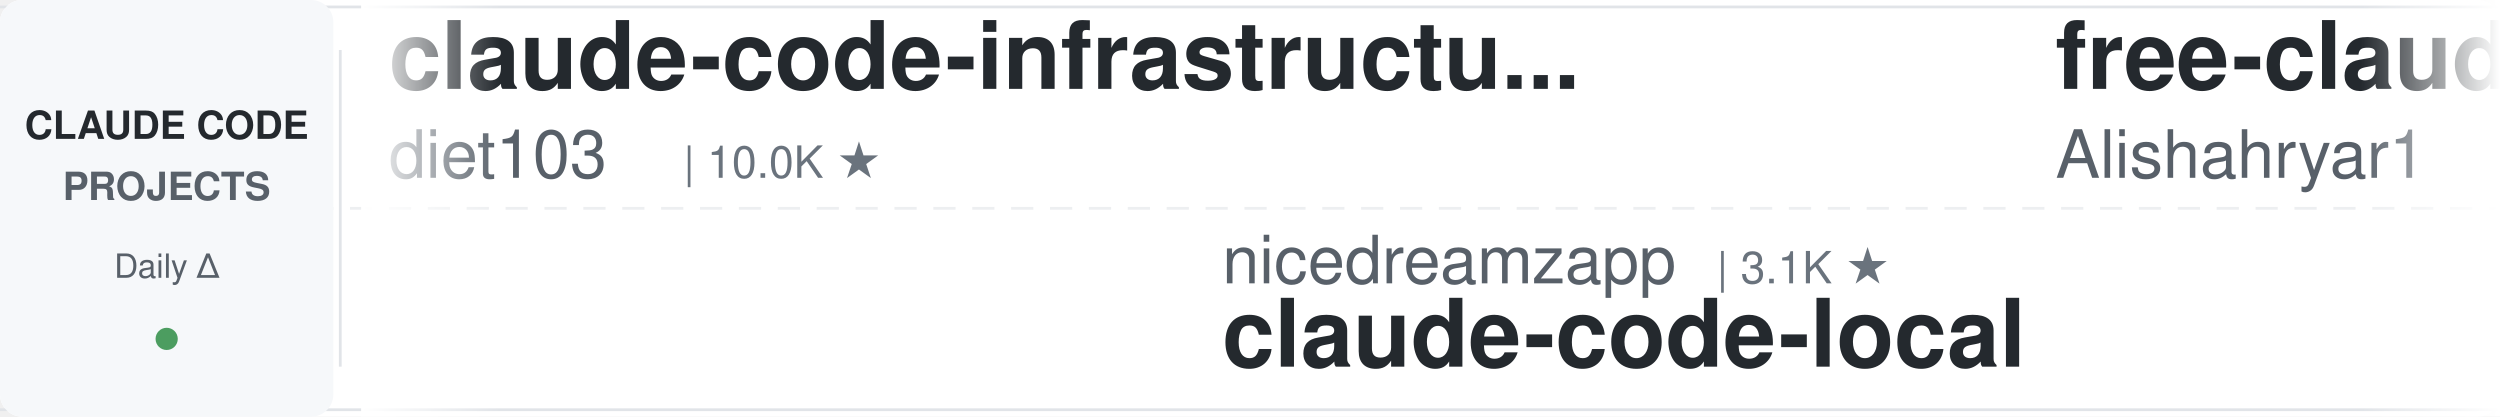
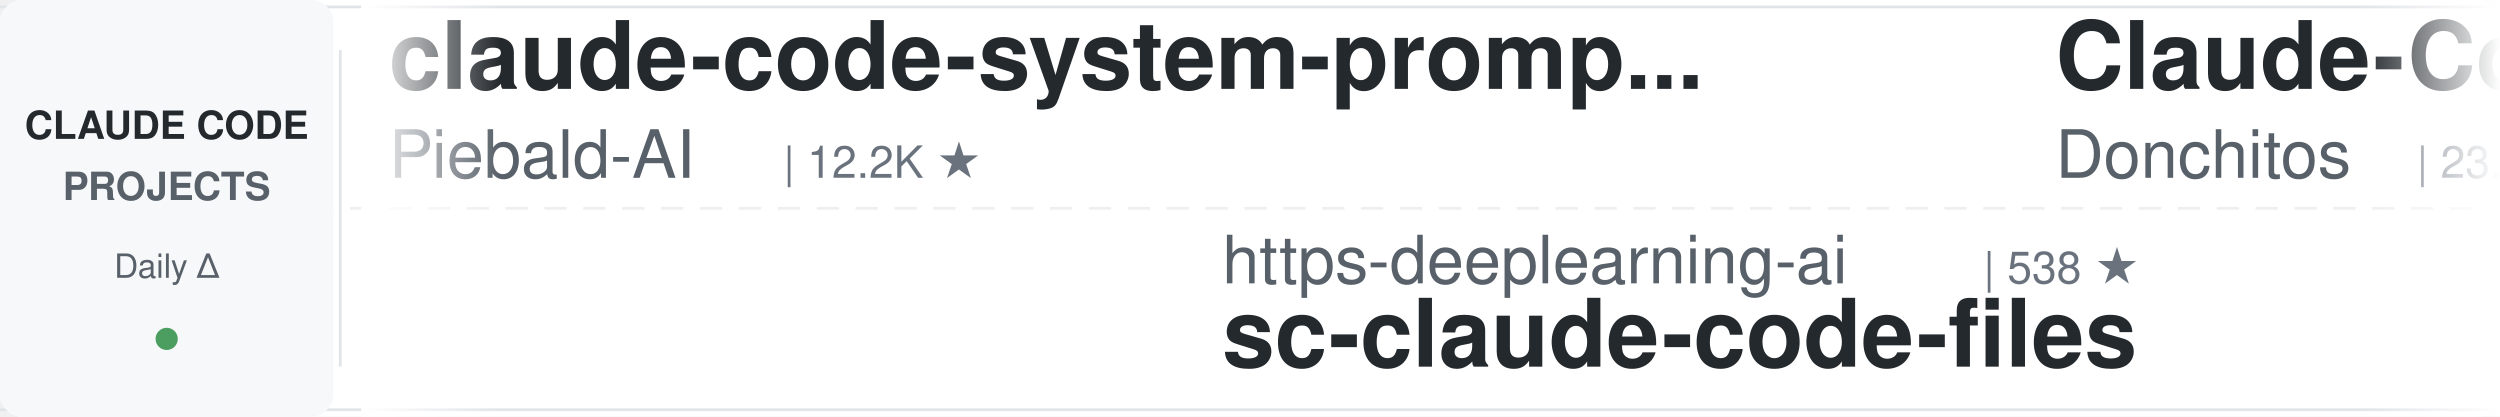
<svg xmlns="http://www.w3.org/2000/svg" width="900" height="150">
  <defs>
    <linearGradient id="leftFade" x1="0%" y1="0%" x2="100%" y2="0%">
      <stop offset="0%" style="stop-color:#ffffff;stop-opacity:1" />
      <stop offset="100%" style="stop-color:#ffffff;stop-opacity:0" />
    </linearGradient>
    <linearGradient id="rightFade" x1="0%" y1="0%" x2="100%" y2="0%">
      <stop offset="0%" style="stop-color:#ffffff;stop-opacity:0" />
      <stop offset="100%" style="stop-color:#ffffff;stop-opacity:1" />
    </linearGradient>
  </defs>
  <rect width="900" height="150" fill="#ffffff" rx="8" />
  <rect x="0" y="2" width="900" height="1" fill="#e1e4e8" />
  <rect x="0" y="147" width="900" height="1" fill="#e1e4e8" />
  <line x1="0" y1="75" x2="900" y2="75" stroke="#e1e4e8" stroke-width="1" stroke-dasharray="8 6" opacity="0.6" />
  <rect x="0" y="0" width="120" height="150" fill="#f6f8fa" rx="8" />
  <text x="60" y="50" font-family="-apple-system, BlinkMacSystemFont, 'Segoe UI', Helvetica, Arial, sans-serif" font-size="14" font-weight="600" fill="#24292e" text-anchor="middle">CLAUDE CODE</text>
  <text x="60" y="72" font-family="-apple-system, BlinkMacSystemFont, 'Segoe UI', Helvetica, Arial, sans-serif" font-size="14" font-weight="600" fill="#586069" text-anchor="middle">PROJECTS</text>
  <text x="60" y="100" font-family="-apple-system, BlinkMacSystemFont, 'Segoe UI', Helvetica, Arial, sans-serif" font-size="12" font-weight="500" fill="#586069" text-anchor="middle">Daily Δ</text>
  <circle cx="60" cy="122" r="4" fill="#22863a" opacity="0.8" />
  <rect x="122" y="18" width="1" height="114" fill="#e1e4e8" />
  <clipPath id="tickerClip">
    <rect x="130" y="0" width="770" height="150" />
  </clipPath>
  <g clip-path="url(#tickerClip)">
    <g id="tickerItems">
      <animateTransform attributeName="transform" attributeType="XML" type="translate" from="0 0" to="-3000 0" dur="54s" repeatCount="indefinite" />
      <g transform="translate(0, 0)">
-         <text x="140" y="32" font-family="-apple-system, BlinkMacSystemFont, 'Segoe UI', Helvetica, Arial, sans-serif" font-size="34" font-weight="600" fill="#24292e">claude-code-infrastructu...</text>
-         <text x="140" y="64" font-family="-apple-system, BlinkMacSystemFont, 'Segoe UI', Helvetica, Arial, sans-serif" font-size="24" font-weight="400" fill="#586069">diet103</text>
-         <text x="246" y="64" font-family="-apple-system, BlinkMacSystemFont, 'Segoe UI', Helvetica, Arial, sans-serif" font-size="16" font-weight="500" fill="#6a737d">| 10.0K ★</text>
+         <text x="140" y="32" font-family="-apple-system, BlinkMacSystemFont, 'Segoe UI', Helvetica, Arial, sans-serif" font-size="34" font-weight="600" fill="#24292e">claude-code-system-promp...</text>
+         <text x="140" y="64" font-family="-apple-system, BlinkMacSystemFont, 'Segoe UI', Helvetica, Arial, sans-serif" font-size="24" font-weight="400" fill="#586069">Piebald-AI</text>
+         <text x="282" y="64" font-family="-apple-system, BlinkMacSystemFont, 'Segoe UI', Helvetica, Arial, sans-serif" font-size="16" font-weight="500" fill="#6a737d">| 12.2K ★</text>
      </g>
      <g transform="translate(300, 0)">
-         <text x="140" y="102" font-family="-apple-system, BlinkMacSystemFont, 'Segoe UI', Helvetica, Arial, sans-serif" font-size="24" font-weight="400" fill="#586069">nicedreamzapp</text>
-         <text x="318" y="102" font-family="-apple-system, BlinkMacSystemFont, 'Segoe UI', Helvetica, Arial, sans-serif" font-size="16" font-weight="500" fill="#6a737d">| 3.1K ★</text>
-         <text x="140" y="132" font-family="-apple-system, BlinkMacSystemFont, 'Segoe UI', Helvetica, Arial, sans-serif" font-size="34" font-weight="600" fill="#24292e">claude-code-local</text>
+         <text x="140" y="102" font-family="-apple-system, BlinkMacSystemFont, 'Segoe UI', Helvetica, Arial, sans-serif" font-size="24" font-weight="400" fill="#586069">https-deeplearning-ai</text>
+         <text x="414" y="102" font-family="-apple-system, BlinkMacSystemFont, 'Segoe UI', Helvetica, Arial, sans-serif" font-size="16" font-weight="500" fill="#6a737d">| 538 ★</text>
+         <text x="140" y="132" font-family="-apple-system, BlinkMacSystemFont, 'Segoe UI', Helvetica, Arial, sans-serif" font-size="34" font-weight="600" fill="#24292e">sc-claude-code-files</text>
      </g>
      <g transform="translate(600, 0)">
-         <text x="140" y="32" font-family="-apple-system, BlinkMacSystemFont, 'Segoe UI', Helvetica, Arial, sans-serif" font-size="34" font-weight="600" fill="#24292e">free-claude-code</text>
-         <text x="140" y="64" font-family="-apple-system, BlinkMacSystemFont, 'Segoe UI', Helvetica, Arial, sans-serif" font-size="24" font-weight="400" fill="#586069">Alishahryar1</text>
-         <text x="306" y="64" font-family="-apple-system, BlinkMacSystemFont, 'Segoe UI', Helvetica, Arial, sans-serif" font-size="16" font-weight="500" fill="#6a737d">| 44.4K ★</text>
+         <text x="140" y="32" font-family="-apple-system, BlinkMacSystemFont, 'Segoe UI', Helvetica, Arial, sans-serif" font-size="34" font-weight="600" fill="#24292e">Claude-Code-Game-Studios</text>
+         <text x="140" y="64" font-family="-apple-system, BlinkMacSystemFont, 'Segoe UI', Helvetica, Arial, sans-serif" font-size="24" font-weight="400" fill="#586069">Donchitos</text>
+         <text x="270" y="64" font-family="-apple-system, BlinkMacSystemFont, 'Segoe UI', Helvetica, Arial, sans-serif" font-size="16" font-weight="500" fill="#6a737d">| 23.6K ★</text>
      </g>
      <g transform="translate(900, 0)">
        <text x="140" y="102" font-family="-apple-system, BlinkMacSystemFont, 'Segoe UI', Helvetica, Arial, sans-serif" font-size="24" font-weight="400" fill="#586069">Windy3f3f3f3f</text>
        <text x="318" y="102" font-family="-apple-system, BlinkMacSystemFont, 'Segoe UI', Helvetica, Arial, sans-serif" font-size="16" font-weight="500" fill="#6a737d">| 2.5K ★</text>
        <text x="140" y="132" font-family="-apple-system, BlinkMacSystemFont, 'Segoe UI', Helvetica, Arial, sans-serif" font-size="34" font-weight="600" fill="#24292e">claude-code-from-scratch</text>
      </g>
      <g transform="translate(1200, 0)">
-         <text x="140" y="32" font-family="-apple-system, BlinkMacSystemFont, 'Segoe UI', Helvetica, Arial, sans-serif" font-size="34" font-weight="600" fill="#24292e">claude-code-cheat-sheet</text>
-         <text x="140" y="64" font-family="-apple-system, BlinkMacSystemFont, 'Segoe UI', Helvetica, Arial, sans-serif" font-size="24" font-weight="400" fill="#586069">Njengah</text>
-         <text x="246" y="64" font-family="-apple-system, BlinkMacSystemFont, 'Segoe UI', Helvetica, Arial, sans-serif" font-size="16" font-weight="500" fill="#6a737d">| 1.9K ★</text>
+         <text x="140" y="32" font-family="-apple-system, BlinkMacSystemFont, 'Segoe UI', Helvetica, Arial, sans-serif" font-size="34" font-weight="600" fill="#24292e">awesome-claude-code-tool...</text>
+         <text x="140" y="64" font-family="-apple-system, BlinkMacSystemFont, 'Segoe UI', Helvetica, Arial, sans-serif" font-size="24" font-weight="400" fill="#586069">rohitg00</text>
+         <text x="258" y="64" font-family="-apple-system, BlinkMacSystemFont, 'Segoe UI', Helvetica, Arial, sans-serif" font-size="16" font-weight="500" fill="#6a737d">| 2.4K ★</text>
      </g>
      <g transform="translate(1500, 0)">
-         <text x="140" y="102" font-family="-apple-system, BlinkMacSystemFont, 'Segoe UI', Helvetica, Arial, sans-serif" font-size="24" font-weight="400" fill="#586069">VoltAgent</text>
-         <text x="270" y="102" font-family="-apple-system, BlinkMacSystemFont, 'Segoe UI', Helvetica, Arial, sans-serif" font-size="16" font-weight="500" fill="#6a737d">| 24.0K ★</text>
-         <text x="140" y="132" font-family="-apple-system, BlinkMacSystemFont, 'Segoe UI', Helvetica, Arial, sans-serif" font-size="34" font-weight="600" fill="#24292e">awesome-claude-code-suba...</text>
+         <text x="140" y="102" font-family="-apple-system, BlinkMacSystemFont, 'Segoe UI', Helvetica, Arial, sans-serif" font-size="24" font-weight="400" fill="#586069">fuergaosi233</text>
+         <text x="306" y="102" font-family="-apple-system, BlinkMacSystemFont, 'Segoe UI', Helvetica, Arial, sans-serif" font-size="16" font-weight="500" fill="#6a737d">| 2.8K ★</text>
+         <text x="140" y="132" font-family="-apple-system, BlinkMacSystemFont, 'Segoe UI', Helvetica, Arial, sans-serif" font-size="34" font-weight="600" fill="#24292e">claude-code-proxy</text>
      </g>
      <g transform="translate(1800, 0)">
-         <text x="140" y="32" font-family="-apple-system, BlinkMacSystemFont, 'Segoe UI', Helvetica, Arial, sans-serif" font-size="34" font-weight="600" fill="#24292e">claude-coder</text>
-         <text x="140" y="64" font-family="-apple-system, BlinkMacSystemFont, 'Segoe UI', Helvetica, Arial, sans-serif" font-size="24" font-weight="400" fill="#586069">kodu-ai</text>
-         <text x="246" y="64" font-family="-apple-system, BlinkMacSystemFont, 'Segoe UI', Helvetica, Arial, sans-serif" font-size="16" font-weight="500" fill="#6a737d">| 5.2K ★</text>
+         <text x="140" y="32" font-family="-apple-system, BlinkMacSystemFont, 'Segoe UI', Helvetica, Arial, sans-serif" font-size="34" font-weight="600" fill="#24292e">Claude-Code-Source-Study</text>
+         <text x="140" y="64" font-family="-apple-system, BlinkMacSystemFont, 'Segoe UI', Helvetica, Arial, sans-serif" font-size="24" font-weight="400" fill="#586069">luyao618</text>
+         <text x="258" y="64" font-family="-apple-system, BlinkMacSystemFont, 'Segoe UI', Helvetica, Arial, sans-serif" font-size="16" font-weight="500" fill="#6a737d">| 1.6K ★</text>
      </g>
      <g transform="translate(2100, 0)">
        <text x="140" y="102" font-family="-apple-system, BlinkMacSystemFont, 'Segoe UI', Helvetica, Arial, sans-serif" font-size="24" font-weight="400" fill="#586069">Yeachan-Heo</text>
        <text x="294" y="102" font-family="-apple-system, BlinkMacSystemFont, 'Segoe UI', Helvetica, Arial, sans-serif" font-size="16" font-weight="500" fill="#6a737d">| 38.3K ★</text>
        <text x="140" y="132" font-family="-apple-system, BlinkMacSystemFont, 'Segoe UI', Helvetica, Arial, sans-serif" font-size="34" font-weight="600" fill="#24292e">oh-my-claudecode</text>
      </g>
      <g transform="translate(2400, 0)">
-         <text x="140" y="32" font-family="-apple-system, BlinkMacSystemFont, 'Segoe UI', Helvetica, Arial, sans-serif" font-size="34" font-weight="600" fill="#24292e">claude-code-tudou</text>
-         <text x="140" y="64" font-family="-apple-system, BlinkMacSystemFont, 'Segoe UI', Helvetica, Arial, sans-serif" font-size="24" font-weight="400" fill="#586069">AICoderTudou</text>
-         <text x="306" y="64" font-family="-apple-system, BlinkMacSystemFont, 'Segoe UI', Helvetica, Arial, sans-serif" font-size="16" font-weight="500" fill="#6a737d">| 497 ★</text>
+         <text x="140" y="32" font-family="-apple-system, BlinkMacSystemFont, 'Segoe UI', Helvetica, Arial, sans-serif" font-size="34" font-weight="600" fill="#24292e">claude-code-proxy</text>
+         <text x="140" y="64" font-family="-apple-system, BlinkMacSystemFont, 'Segoe UI', Helvetica, Arial, sans-serif" font-size="24" font-weight="400" fill="#586069">1rgs</text>
+         <text x="210" y="64" font-family="-apple-system, BlinkMacSystemFont, 'Segoe UI', Helvetica, Arial, sans-serif" font-size="16" font-weight="500" fill="#6a737d">| 3.7K ★</text>
      </g>
      <g transform="translate(2700, 0)">
-         <text x="140" y="102" font-family="-apple-system, BlinkMacSystemFont, 'Segoe UI', Helvetica, Arial, sans-serif" font-size="24" font-weight="400" fill="#586069">darcyegb</text>
-         <text x="258" y="102" font-family="-apple-system, BlinkMacSystemFont, 'Segoe UI', Helvetica, Arial, sans-serif" font-size="16" font-weight="500" fill="#6a737d">| 753 ★</text>
-         <text x="140" y="132" font-family="-apple-system, BlinkMacSystemFont, 'Segoe UI', Helvetica, Arial, sans-serif" font-size="34" font-weight="600" fill="#24292e">ClaudeCodeAgents</text>
+         <text x="140" y="102" font-family="-apple-system, BlinkMacSystemFont, 'Segoe UI', Helvetica, Arial, sans-serif" font-size="24" font-weight="400" fill="#586069">multica-ai</text>
+         <text x="282" y="102" font-family="-apple-system, BlinkMacSystemFont, 'Segoe UI', Helvetica, Arial, sans-serif" font-size="16" font-weight="500" fill="#6a737d">| 199.8K ★</text>
+         <text x="140" y="132" font-family="-apple-system, BlinkMacSystemFont, 'Segoe UI', Helvetica, Arial, sans-serif" font-size="34" font-weight="600" fill="#24292e">andrej-karpathy-skills</text>
      </g>
      <g transform="translate(3000, 0)">
-         <text x="140" y="32" font-family="-apple-system, BlinkMacSystemFont, 'Segoe UI', Helvetica, Arial, sans-serif" font-size="34" font-weight="600" fill="#24292e">claude-code-infrastructu...</text>
-         <text x="140" y="64" font-family="-apple-system, BlinkMacSystemFont, 'Segoe UI', Helvetica, Arial, sans-serif" font-size="24" font-weight="400" fill="#586069">diet103</text>
-         <text x="246" y="64" font-family="-apple-system, BlinkMacSystemFont, 'Segoe UI', Helvetica, Arial, sans-serif" font-size="16" font-weight="500" fill="#6a737d">| 10.0K ★</text>
+         <text x="140" y="32" font-family="-apple-system, BlinkMacSystemFont, 'Segoe UI', Helvetica, Arial, sans-serif" font-size="34" font-weight="600" fill="#24292e">claude-code-system-promp...</text>
+         <text x="140" y="64" font-family="-apple-system, BlinkMacSystemFont, 'Segoe UI', Helvetica, Arial, sans-serif" font-size="24" font-weight="400" fill="#586069">Piebald-AI</text>
+         <text x="282" y="64" font-family="-apple-system, BlinkMacSystemFont, 'Segoe UI', Helvetica, Arial, sans-serif" font-size="16" font-weight="500" fill="#6a737d">| 12.2K ★</text>
      </g>
      <g transform="translate(3300, 0)">
-         <text x="140" y="102" font-family="-apple-system, BlinkMacSystemFont, 'Segoe UI', Helvetica, Arial, sans-serif" font-size="24" font-weight="400" fill="#586069">nicedreamzapp</text>
-         <text x="318" y="102" font-family="-apple-system, BlinkMacSystemFont, 'Segoe UI', Helvetica, Arial, sans-serif" font-size="16" font-weight="500" fill="#6a737d">| 3.1K ★</text>
-         <text x="140" y="132" font-family="-apple-system, BlinkMacSystemFont, 'Segoe UI', Helvetica, Arial, sans-serif" font-size="34" font-weight="600" fill="#24292e">claude-code-local</text>
+         <text x="140" y="102" font-family="-apple-system, BlinkMacSystemFont, 'Segoe UI', Helvetica, Arial, sans-serif" font-size="24" font-weight="400" fill="#586069">https-deeplearning-ai</text>
+         <text x="414" y="102" font-family="-apple-system, BlinkMacSystemFont, 'Segoe UI', Helvetica, Arial, sans-serif" font-size="16" font-weight="500" fill="#6a737d">| 538 ★</text>
+         <text x="140" y="132" font-family="-apple-system, BlinkMacSystemFont, 'Segoe UI', Helvetica, Arial, sans-serif" font-size="34" font-weight="600" fill="#24292e">sc-claude-code-files</text>
      </g>
      <g transform="translate(3600, 0)">
-         <text x="140" y="32" font-family="-apple-system, BlinkMacSystemFont, 'Segoe UI', Helvetica, Arial, sans-serif" font-size="34" font-weight="600" fill="#24292e">free-claude-code</text>
-         <text x="140" y="64" font-family="-apple-system, BlinkMacSystemFont, 'Segoe UI', Helvetica, Arial, sans-serif" font-size="24" font-weight="400" fill="#586069">Alishahryar1</text>
-         <text x="306" y="64" font-family="-apple-system, BlinkMacSystemFont, 'Segoe UI', Helvetica, Arial, sans-serif" font-size="16" font-weight="500" fill="#6a737d">| 44.4K ★</text>
+         <text x="140" y="32" font-family="-apple-system, BlinkMacSystemFont, 'Segoe UI', Helvetica, Arial, sans-serif" font-size="34" font-weight="600" fill="#24292e">Claude-Code-Game-Studios</text>
+         <text x="140" y="64" font-family="-apple-system, BlinkMacSystemFont, 'Segoe UI', Helvetica, Arial, sans-serif" font-size="24" font-weight="400" fill="#586069">Donchitos</text>
+         <text x="270" y="64" font-family="-apple-system, BlinkMacSystemFont, 'Segoe UI', Helvetica, Arial, sans-serif" font-size="16" font-weight="500" fill="#6a737d">| 23.6K ★</text>
      </g>
      <g transform="translate(3900, 0)">
        <text x="140" y="102" font-family="-apple-system, BlinkMacSystemFont, 'Segoe UI', Helvetica, Arial, sans-serif" font-size="24" font-weight="400" fill="#586069">Windy3f3f3f3f</text>
        <text x="318" y="102" font-family="-apple-system, BlinkMacSystemFont, 'Segoe UI', Helvetica, Arial, sans-serif" font-size="16" font-weight="500" fill="#6a737d">| 2.5K ★</text>
        <text x="140" y="132" font-family="-apple-system, BlinkMacSystemFont, 'Segoe UI', Helvetica, Arial, sans-serif" font-size="34" font-weight="600" fill="#24292e">claude-code-from-scratch</text>
      </g>
    </g>
  </g>
  <rect x="130" y="0" width="50" height="150" fill="url(#leftFade)" />
  <rect x="850" y="0" width="50" height="150" fill="url(#rightFade)" />
</svg>
